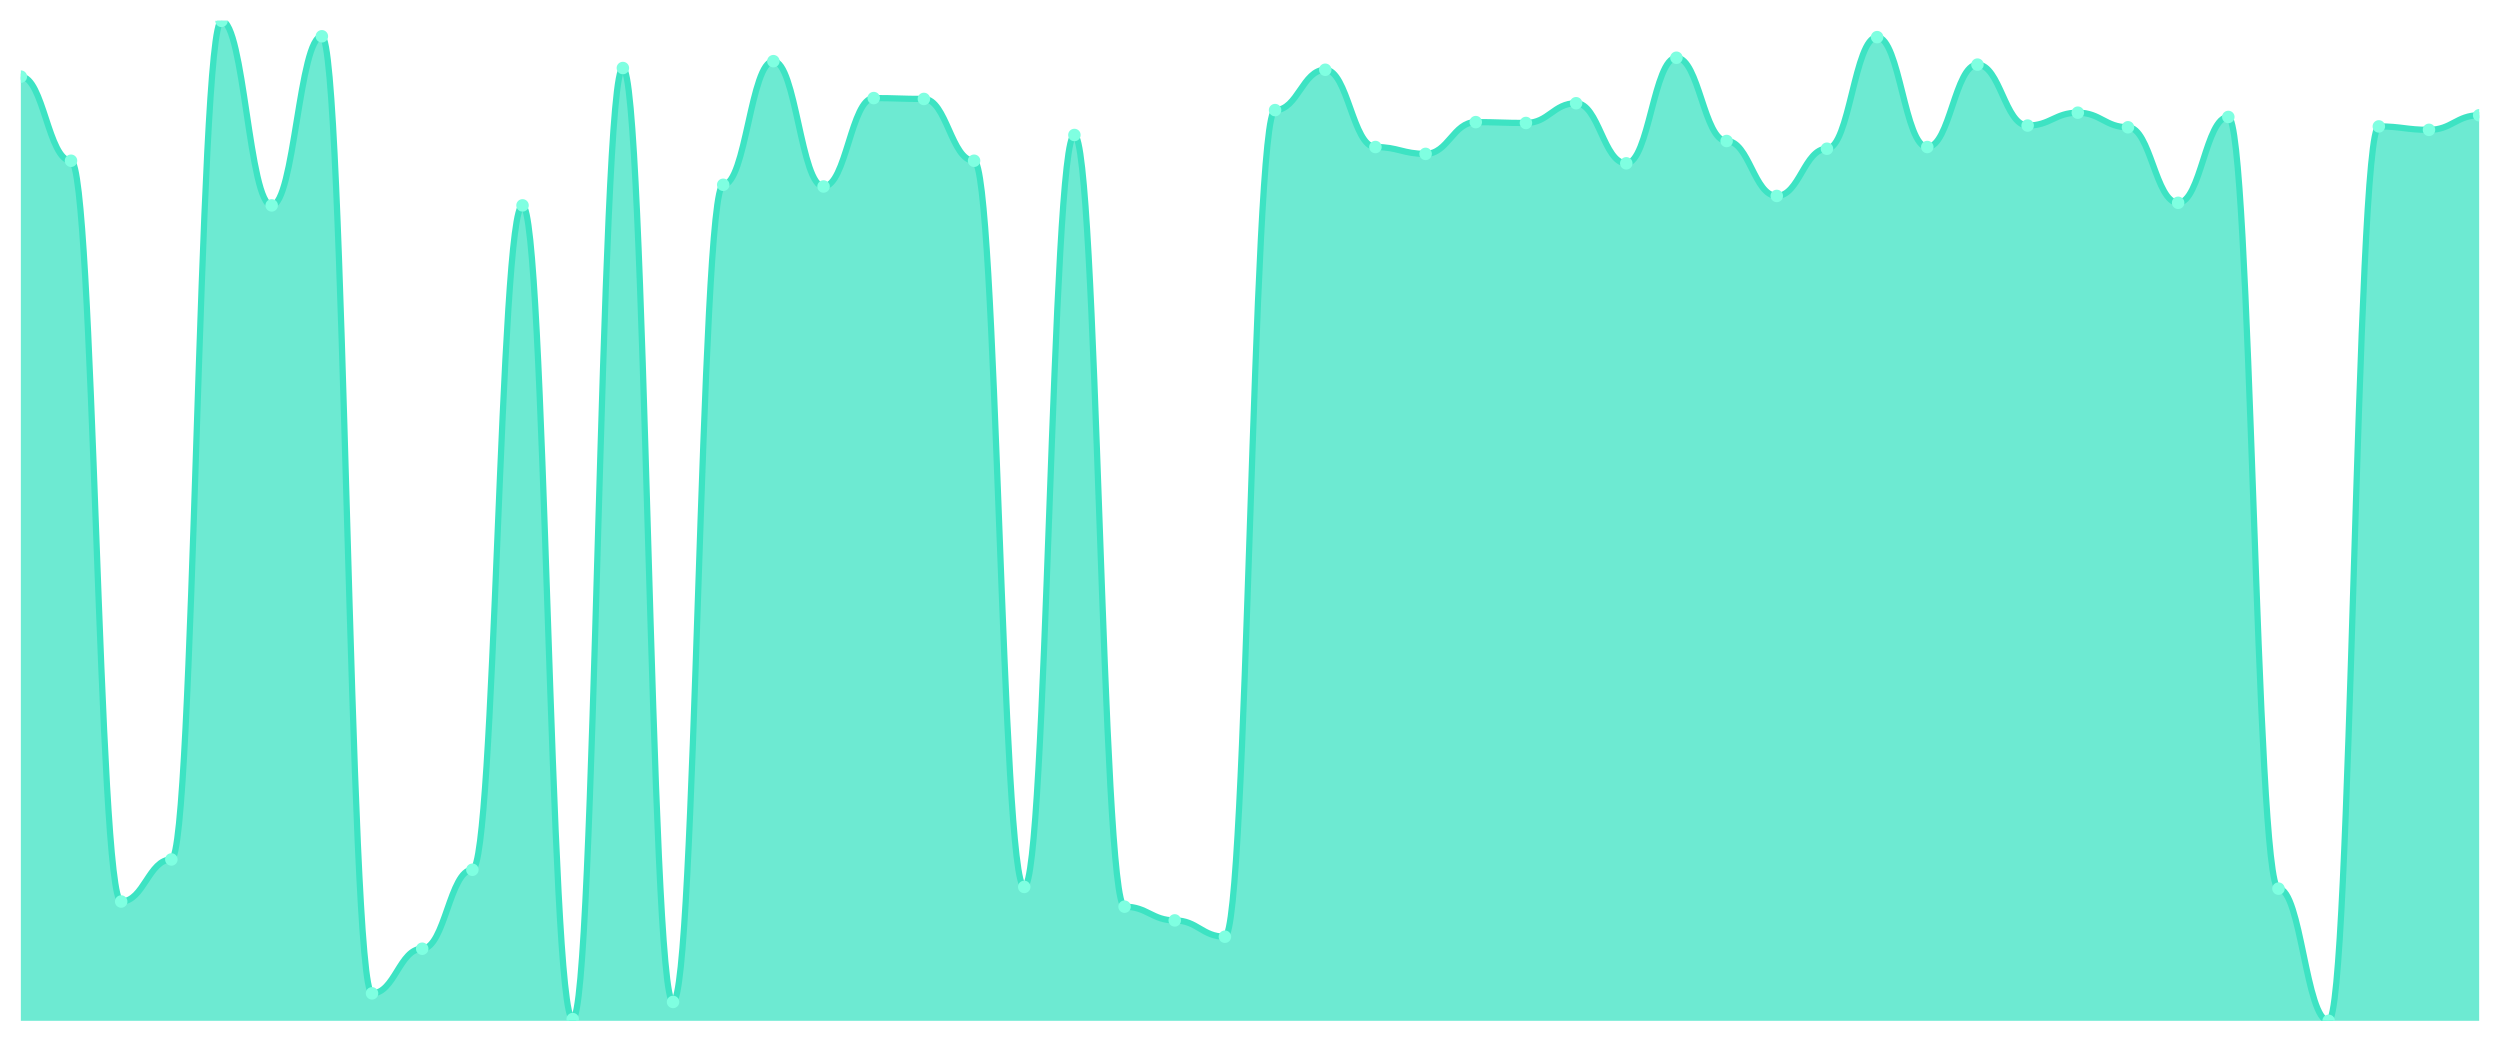
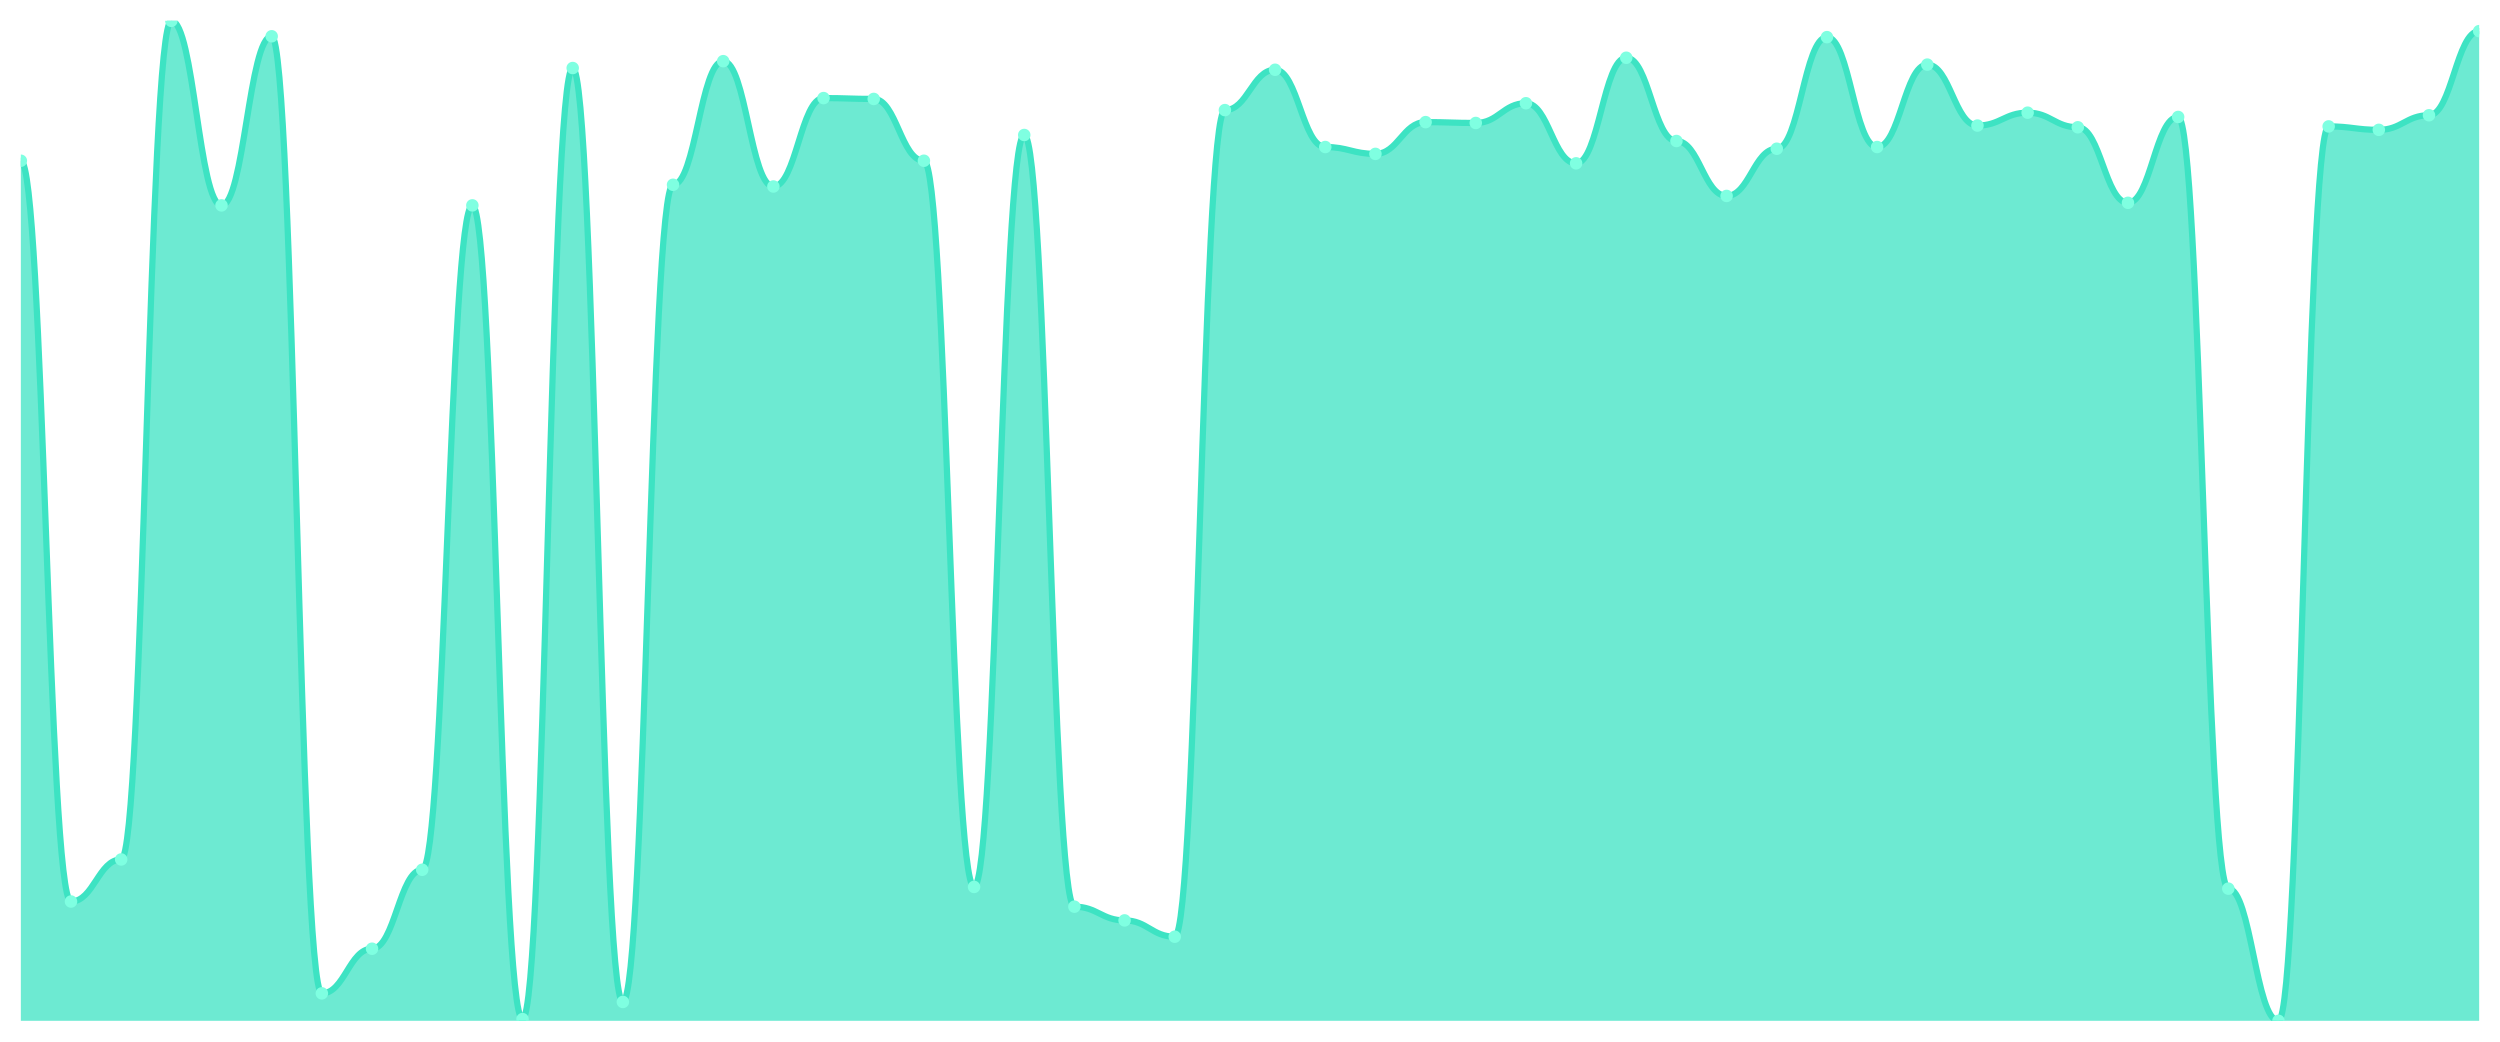
<svg xmlns="http://www.w3.org/2000/svg" viewBox="0 0 1200 500" width="1200" height="500">
  <defs>
    <clipPath id="c">
      <rect x="10" y="10" width="1180" height="480" />
    </clipPath>
  </defs>
  <rect width="1200" height="500" fill="none" />
  <g clip-path="url(#c)">
-     <path d="M 10,490 L 10,36.781 C 20.837,36.781 23.245,77.159 34.082,77.159 C 44.918,77.159 47.327,432.73 58.163,432.73 C 69,432.73 71.408,412.541 82.245,412.541 C 93.082,412.541 95.49,10 106.327,10 C 117.163,10 119.571,98.584 130.408,98.584 C 141.245,98.584 143.653,17.416 154.49,17.416 C 165.327,17.416 167.735,476.815 178.571,476.815 C 189.408,476.815 191.816,455.391 202.653,455.391 C 213.49,455.391 215.898,417.485 226.735,417.485 C 237.571,417.485 239.98,98.584 250.816,98.584 C 261.653,98.584 264.061,489.176 274.898,489.176 C 285.735,489.176 288.143,32.661 298.98,32.661 C 309.816,32.661 312.224,480.936 323.061,480.936 C 333.898,480.936 336.306,88.695 347.143,88.695 C 357.98,88.695 360.388,29.365 371.224,29.365 C 382.061,29.365 384.469,89.519 395.306,89.519 C 406.143,89.519 408.551,47.082 419.388,47.082 C 430.224,47.082 432.633,47.494 443.469,47.494 C 454.306,47.494 456.714,77.159 467.551,77.159 C 478.388,77.159 480.796,425.725 491.633,425.725 C 502.469,425.725 504.878,64.798 515.714,64.798 C 526.551,64.798 528.959,435.202 539.796,435.202 C 550.633,435.202 553.041,441.794 563.878,441.794 C 574.714,441.794 577.122,449.622 587.959,449.622 C 598.796,449.622 601.204,52.85 612.041,52.85 C 622.878,52.85 625.286,33.485 636.122,33.485 C 646.959,33.485 649.367,70.567 660.204,70.567 C 671.041,70.567 673.449,73.863 684.286,73.863 C 695.122,73.863 697.531,58.618 708.367,58.618 C 719.204,58.618 721.612,59.03 732.449,59.03 C 743.286,59.03 745.694,49.554 756.531,49.554 C 767.367,49.554 769.776,78.395 780.612,78.395 C 791.449,78.395 793.857,27.717 804.694,27.717 C 815.531,27.717 817.939,67.682 828.776,67.682 C 839.612,67.682 842.02,94.052 852.857,94.052 C 863.694,94.052 866.102,71.391 876.939,71.391 C 887.776,71.391 890.184,17.828 901.02,17.828 C 911.857,17.828 914.265,70.567 925.102,70.567 C 935.939,70.567 938.347,31.013 949.184,31.013 C 960.02,31.013 962.429,60.266 973.265,60.266 C 984.102,60.266 986.51,54.086 997.347,54.086 C 1008.184,54.086 1010.592,61.09 1021.429,61.09 C 1032.265,61.09 1034.673,97.348 1045.51,97.348 C 1056.347,97.348 1058.755,56.146 1069.592,56.146 C 1080.429,56.146 1082.837,426.549 1093.673,426.549 C 1104.51,426.549 1106.918,490 1117.755,490 C 1128.592,490 1131,60.678 1141.837,60.678 C 1152.673,60.678 1155.082,62.326 1165.918,62.326 C 1176.755,62.326 1179.163,55.322 1190,55.322 L 1190,490 Z" fill="rgba(61,227,195,0.75)" />
-     <path d="M 10,36.781 C 20.837,36.781 23.245,77.159 34.082,77.159 C 44.918,77.159 47.327,432.73 58.163,432.73 C 69,432.73 71.408,412.541 82.245,412.541 C 93.082,412.541 95.49,10 106.327,10 C 117.163,10 119.571,98.584 130.408,98.584 C 141.245,98.584 143.653,17.416 154.49,17.416 C 165.327,17.416 167.735,476.815 178.571,476.815 C 189.408,476.815 191.816,455.391 202.653,455.391 C 213.49,455.391 215.898,417.485 226.735,417.485 C 237.571,417.485 239.98,98.584 250.816,98.584 C 261.653,98.584 264.061,489.176 274.898,489.176 C 285.735,489.176 288.143,32.661 298.98,32.661 C 309.816,32.661 312.224,480.936 323.061,480.936 C 333.898,480.936 336.306,88.695 347.143,88.695 C 357.98,88.695 360.388,29.365 371.224,29.365 C 382.061,29.365 384.469,89.519 395.306,89.519 C 406.143,89.519 408.551,47.082 419.388,47.082 C 430.224,47.082 432.633,47.494 443.469,47.494 C 454.306,47.494 456.714,77.159 467.551,77.159 C 478.388,77.159 480.796,425.725 491.633,425.725 C 502.469,425.725 504.878,64.798 515.714,64.798 C 526.551,64.798 528.959,435.202 539.796,435.202 C 550.633,435.202 553.041,441.794 563.878,441.794 C 574.714,441.794 577.122,449.622 587.959,449.622 C 598.796,449.622 601.204,52.85 612.041,52.85 C 622.878,52.85 625.286,33.485 636.122,33.485 C 646.959,33.485 649.367,70.567 660.204,70.567 C 671.041,70.567 673.449,73.863 684.286,73.863 C 695.122,73.863 697.531,58.618 708.367,58.618 C 719.204,58.618 721.612,59.03 732.449,59.03 C 743.286,59.03 745.694,49.554 756.531,49.554 C 767.367,49.554 769.776,78.395 780.612,78.395 C 791.449,78.395 793.857,27.717 804.694,27.717 C 815.531,27.717 817.939,67.682 828.776,67.682 C 839.612,67.682 842.02,94.052 852.857,94.052 C 863.694,94.052 866.102,71.391 876.939,71.391 C 887.776,71.391 890.184,17.828 901.02,17.828 C 911.857,17.828 914.265,70.567 925.102,70.567 C 935.939,70.567 938.347,31.013 949.184,31.013 C 960.02,31.013 962.429,60.266 973.265,60.266 C 984.102,60.266 986.51,54.086 997.347,54.086 C 1008.184,54.086 1010.592,61.09 1021.429,61.09 C 1032.265,61.09 1034.673,97.348 1045.51,97.348 C 1056.347,97.348 1058.755,56.146 1069.592,56.146 C 1080.429,56.146 1082.837,426.549 1093.673,426.549 C 1104.51,426.549 1106.918,490 1117.755,490 C 1128.592,490 1131,60.678 1141.837,60.678 C 1152.673,60.678 1155.082,62.326 1165.918,62.326 C 1176.755,62.326 1179.163,55.322 1190,55.322" fill="none" stroke="#3de3c3" stroke-width="3" stroke-linecap="round" stroke-linejoin="round" />
-     <circle cx="10" cy="36.781" r="3" fill="#7fffe1" />
-     <circle cx="34.082" cy="77.159" r="3" fill="#7fffe1" />
-     <circle cx="58.163" cy="432.73" r="3" fill="#7fffe1" />
-     <circle cx="82.245" cy="412.541" r="3" fill="#7fffe1" />
-     <circle cx="106.327" cy="10" r="3" fill="#7fffe1" />
-     <circle cx="130.408" cy="98.584" r="3" fill="#7fffe1" />
-     <circle cx="154.49" cy="17.416" r="3" fill="#7fffe1" />
-     <circle cx="178.571" cy="476.815" r="3" fill="#7fffe1" />
-     <circle cx="202.653" cy="455.391" r="3" fill="#7fffe1" />
-     <circle cx="226.735" cy="417.485" r="3" fill="#7fffe1" />
-     <circle cx="250.816" cy="98.584" r="3" fill="#7fffe1" />
-     <circle cx="274.898" cy="489.176" r="3" fill="#7fffe1" />
-     <circle cx="298.98" cy="32.661" r="3" fill="#7fffe1" />
-     <circle cx="323.061" cy="480.936" r="3" fill="#7fffe1" />
-     <circle cx="347.143" cy="88.695" r="3" fill="#7fffe1" />
-     <circle cx="371.224" cy="29.365" r="3" fill="#7fffe1" />
-     <circle cx="395.306" cy="89.519" r="3" fill="#7fffe1" />
-     <circle cx="419.388" cy="47.082" r="3" fill="#7fffe1" />
-     <circle cx="443.469" cy="47.494" r="3" fill="#7fffe1" />
-     <circle cx="467.551" cy="77.159" r="3" fill="#7fffe1" />
-     <circle cx="491.633" cy="425.725" r="3" fill="#7fffe1" />
-     <circle cx="515.714" cy="64.798" r="3" fill="#7fffe1" />
-     <circle cx="539.796" cy="435.202" r="3" fill="#7fffe1" />
-     <circle cx="563.878" cy="441.794" r="3" fill="#7fffe1" />
-     <circle cx="587.959" cy="449.622" r="3" fill="#7fffe1" />
-     <circle cx="612.041" cy="52.85" r="3" fill="#7fffe1" />
-     <circle cx="636.122" cy="33.485" r="3" fill="#7fffe1" />
-     <circle cx="660.204" cy="70.567" r="3" fill="#7fffe1" />
-     <circle cx="684.286" cy="73.863" r="3" fill="#7fffe1" />
-     <circle cx="708.367" cy="58.618" r="3" fill="#7fffe1" />
-     <circle cx="732.449" cy="59.03" r="3" fill="#7fffe1" />
-     <circle cx="756.531" cy="49.554" r="3" fill="#7fffe1" />
-     <circle cx="780.612" cy="78.395" r="3" fill="#7fffe1" />
-     <circle cx="804.694" cy="27.717" r="3" fill="#7fffe1" />
-     <circle cx="828.776" cy="67.682" r="3" fill="#7fffe1" />
-     <circle cx="852.857" cy="94.052" r="3" fill="#7fffe1" />
-     <circle cx="876.939" cy="71.391" r="3" fill="#7fffe1" />
-     <circle cx="901.02" cy="17.828" r="3" fill="#7fffe1" />
-     <circle cx="925.102" cy="70.567" r="3" fill="#7fffe1" />
-     <circle cx="949.184" cy="31.013" r="3" fill="#7fffe1" />
-     <circle cx="973.265" cy="60.266" r="3" fill="#7fffe1" />
-     <circle cx="997.347" cy="54.086" r="3" fill="#7fffe1" />
-     <circle cx="1021.429" cy="61.09" r="3" fill="#7fffe1" />
-     <circle cx="1045.51" cy="97.348" r="3" fill="#7fffe1" />
-     <circle cx="1069.592" cy="56.146" r="3" fill="#7fffe1" />
-     <circle cx="1093.673" cy="426.549" r="3" fill="#7fffe1" />
-     <circle cx="1117.755" cy="490" r="3" fill="#7fffe1" />
-     <circle cx="1141.837" cy="60.678" r="3" fill="#7fffe1" />
-     <circle cx="1165.918" cy="62.326" r="3" fill="#7fffe1" />
-     <circle cx="1190" cy="55.322" r="3" fill="#7fffe1" />
+     <path d="M 10,490 L 10,77.159 C 20.837,77.159 23.245,432.73 34.082,432.73 C 44.918,432.73 47.327,412.541 58.163,412.541 C 69,412.541 71.408,10 82.245,10 C 93.082,10 95.49,98.584 106.327,98.584 C 117.163,98.584 119.571,17.416 130.408,17.416 C 141.245,17.416 143.653,476.815 154.49,476.815 C 165.327,476.815 167.735,455.391 178.571,455.391 C 189.408,455.391 191.816,417.485 202.653,417.485 C 213.49,417.485 215.898,98.584 226.735,98.584 C 237.571,98.584 239.98,489.176 250.816,489.176 C 261.653,489.176 264.061,32.661 274.898,32.661 C 285.735,32.661 288.143,480.936 298.98,480.936 C 309.816,480.936 312.224,88.695 323.061,88.695 C 333.898,88.695 336.306,29.365 347.143,29.365 C 357.98,29.365 360.388,89.519 371.224,89.519 C 382.061,89.519 384.469,47.082 395.306,47.082 C 406.143,47.082 408.551,47.494 419.388,47.494 C 430.224,47.494 432.633,77.159 443.469,77.159 C 454.306,77.159 456.714,425.725 467.551,425.725 C 478.388,425.725 480.796,64.798 491.633,64.798 C 502.469,64.798 504.878,435.202 515.714,435.202 C 526.551,435.202 528.959,441.794 539.796,441.794 C 550.633,441.794 553.041,449.622 563.878,449.622 C 574.714,449.622 577.122,52.85 587.959,52.85 C 598.796,52.85 601.204,33.485 612.041,33.485 C 622.878,33.485 625.286,70.567 636.122,70.567 C 646.959,70.567 649.367,73.863 660.204,73.863 C 671.041,73.863 673.449,58.618 684.286,58.618 C 695.122,58.618 697.531,59.03 708.367,59.03 C 719.204,59.03 721.612,49.554 732.449,49.554 C 743.286,49.554 745.694,78.395 756.531,78.395 C 767.367,78.395 769.776,27.717 780.612,27.717 C 791.449,27.717 793.857,67.682 804.694,67.682 C 815.531,67.682 817.939,94.052 828.776,94.052 C 839.612,94.052 842.02,71.391 852.857,71.391 C 863.694,71.391 866.102,17.828 876.939,17.828 C 887.776,17.828 890.184,70.567 901.02,70.567 C 911.857,70.567 914.265,31.013 925.102,31.013 C 935.939,31.013 938.347,60.266 949.184,60.266 C 960.02,60.266 962.429,54.086 973.265,54.086 C 984.102,54.086 986.51,61.09 997.347,61.09 C 1008.184,61.09 1010.592,97.348 1021.429,97.348 C 1032.265,97.348 1034.673,56.146 1045.51,56.146 C 1056.347,56.146 1058.755,426.549 1069.592,426.549 C 1080.429,426.549 1082.837,490 1093.673,490 C 1104.51,490 1106.918,60.678 1117.755,60.678 C 1128.592,60.678 1131,62.326 1141.837,62.326 C 1152.673,62.326 1155.082,55.322 1165.918,55.322 C 1176.755,55.322 1179.163,14.944 1190,14.944 L 1190,490 Z" fill="rgba(61,227,195,0.75)" />
+     <path d="M 10,77.159 C 20.837,77.159 23.245,432.73 34.082,432.73 C 44.918,432.73 47.327,412.541 58.163,412.541 C 69,412.541 71.408,10 82.245,10 C 93.082,10 95.49,98.584 106.327,98.584 C 117.163,98.584 119.571,17.416 130.408,17.416 C 141.245,17.416 143.653,476.815 154.49,476.815 C 165.327,476.815 167.735,455.391 178.571,455.391 C 189.408,455.391 191.816,417.485 202.653,417.485 C 213.49,417.485 215.898,98.584 226.735,98.584 C 237.571,98.584 239.98,489.176 250.816,489.176 C 261.653,489.176 264.061,32.661 274.898,32.661 C 285.735,32.661 288.143,480.936 298.98,480.936 C 309.816,480.936 312.224,88.695 323.061,88.695 C 333.898,88.695 336.306,29.365 347.143,29.365 C 357.98,29.365 360.388,89.519 371.224,89.519 C 382.061,89.519 384.469,47.082 395.306,47.082 C 406.143,47.082 408.551,47.494 419.388,47.494 C 430.224,47.494 432.633,77.159 443.469,77.159 C 454.306,77.159 456.714,425.725 467.551,425.725 C 478.388,425.725 480.796,64.798 491.633,64.798 C 502.469,64.798 504.878,435.202 515.714,435.202 C 526.551,435.202 528.959,441.794 539.796,441.794 C 550.633,441.794 553.041,449.622 563.878,449.622 C 574.714,449.622 577.122,52.85 587.959,52.85 C 598.796,52.85 601.204,33.485 612.041,33.485 C 622.878,33.485 625.286,70.567 636.122,70.567 C 646.959,70.567 649.367,73.863 660.204,73.863 C 671.041,73.863 673.449,58.618 684.286,58.618 C 695.122,58.618 697.531,59.03 708.367,59.03 C 719.204,59.03 721.612,49.554 732.449,49.554 C 743.286,49.554 745.694,78.395 756.531,78.395 C 767.367,78.395 769.776,27.717 780.612,27.717 C 791.449,27.717 793.857,67.682 804.694,67.682 C 815.531,67.682 817.939,94.052 828.776,94.052 C 839.612,94.052 842.02,71.391 852.857,71.391 C 863.694,71.391 866.102,17.828 876.939,17.828 C 887.776,17.828 890.184,70.567 901.02,70.567 C 911.857,70.567 914.265,31.013 925.102,31.013 C 935.939,31.013 938.347,60.266 949.184,60.266 C 960.02,60.266 962.429,54.086 973.265,54.086 C 984.102,54.086 986.51,61.09 997.347,61.09 C 1008.184,61.09 1010.592,97.348 1021.429,97.348 C 1032.265,97.348 1034.673,56.146 1045.51,56.146 C 1056.347,56.146 1058.755,426.549 1069.592,426.549 C 1080.429,426.549 1082.837,490 1093.673,490 C 1104.51,490 1106.918,60.678 1117.755,60.678 C 1128.592,60.678 1131,62.326 1141.837,62.326 C 1152.673,62.326 1155.082,55.322 1165.918,55.322 C 1176.755,55.322 1179.163,14.944 1190,14.944" fill="none" stroke="#3de3c3" stroke-width="3" stroke-linecap="round" stroke-linejoin="round" />
+     <circle cx="10" cy="77.159" r="3" fill="#7fffe1" />
+     <circle cx="34.082" cy="432.73" r="3" fill="#7fffe1" />
+     <circle cx="58.163" cy="412.541" r="3" fill="#7fffe1" />
+     <circle cx="82.245" cy="10" r="3" fill="#7fffe1" />
+     <circle cx="106.327" cy="98.584" r="3" fill="#7fffe1" />
+     <circle cx="130.408" cy="17.416" r="3" fill="#7fffe1" />
+     <circle cx="154.49" cy="476.815" r="3" fill="#7fffe1" />
+     <circle cx="178.571" cy="455.391" r="3" fill="#7fffe1" />
+     <circle cx="202.653" cy="417.485" r="3" fill="#7fffe1" />
+     <circle cx="226.735" cy="98.584" r="3" fill="#7fffe1" />
+     <circle cx="250.816" cy="489.176" r="3" fill="#7fffe1" />
+     <circle cx="274.898" cy="32.661" r="3" fill="#7fffe1" />
+     <circle cx="298.98" cy="480.936" r="3" fill="#7fffe1" />
+     <circle cx="323.061" cy="88.695" r="3" fill="#7fffe1" />
+     <circle cx="347.143" cy="29.365" r="3" fill="#7fffe1" />
+     <circle cx="371.224" cy="89.519" r="3" fill="#7fffe1" />
+     <circle cx="395.306" cy="47.082" r="3" fill="#7fffe1" />
+     <circle cx="419.388" cy="47.494" r="3" fill="#7fffe1" />
+     <circle cx="443.469" cy="77.159" r="3" fill="#7fffe1" />
+     <circle cx="467.551" cy="425.725" r="3" fill="#7fffe1" />
+     <circle cx="491.633" cy="64.798" r="3" fill="#7fffe1" />
+     <circle cx="515.714" cy="435.202" r="3" fill="#7fffe1" />
+     <circle cx="539.796" cy="441.794" r="3" fill="#7fffe1" />
+     <circle cx="563.878" cy="449.622" r="3" fill="#7fffe1" />
+     <circle cx="587.959" cy="52.85" r="3" fill="#7fffe1" />
+     <circle cx="612.041" cy="33.485" r="3" fill="#7fffe1" />
+     <circle cx="636.122" cy="70.567" r="3" fill="#7fffe1" />
+     <circle cx="660.204" cy="73.863" r="3" fill="#7fffe1" />
+     <circle cx="684.286" cy="58.618" r="3" fill="#7fffe1" />
+     <circle cx="708.367" cy="59.03" r="3" fill="#7fffe1" />
+     <circle cx="732.449" cy="49.554" r="3" fill="#7fffe1" />
+     <circle cx="756.531" cy="78.395" r="3" fill="#7fffe1" />
+     <circle cx="780.612" cy="27.717" r="3" fill="#7fffe1" />
+     <circle cx="804.694" cy="67.682" r="3" fill="#7fffe1" />
+     <circle cx="828.776" cy="94.052" r="3" fill="#7fffe1" />
+     <circle cx="852.857" cy="71.391" r="3" fill="#7fffe1" />
+     <circle cx="876.939" cy="17.828" r="3" fill="#7fffe1" />
+     <circle cx="901.02" cy="70.567" r="3" fill="#7fffe1" />
+     <circle cx="925.102" cy="31.013" r="3" fill="#7fffe1" />
+     <circle cx="949.184" cy="60.266" r="3" fill="#7fffe1" />
+     <circle cx="973.265" cy="54.086" r="3" fill="#7fffe1" />
+     <circle cx="997.347" cy="61.09" r="3" fill="#7fffe1" />
+     <circle cx="1021.429" cy="97.348" r="3" fill="#7fffe1" />
+     <circle cx="1045.51" cy="56.146" r="3" fill="#7fffe1" />
+     <circle cx="1069.592" cy="426.549" r="3" fill="#7fffe1" />
+     <circle cx="1093.673" cy="490" r="3" fill="#7fffe1" />
+     <circle cx="1117.755" cy="60.678" r="3" fill="#7fffe1" />
+     <circle cx="1141.837" cy="62.326" r="3" fill="#7fffe1" />
+     <circle cx="1165.918" cy="55.322" r="3" fill="#7fffe1" />
+     <circle cx="1190" cy="14.944" r="3" fill="#7fffe1" />
  </g>
</svg>
